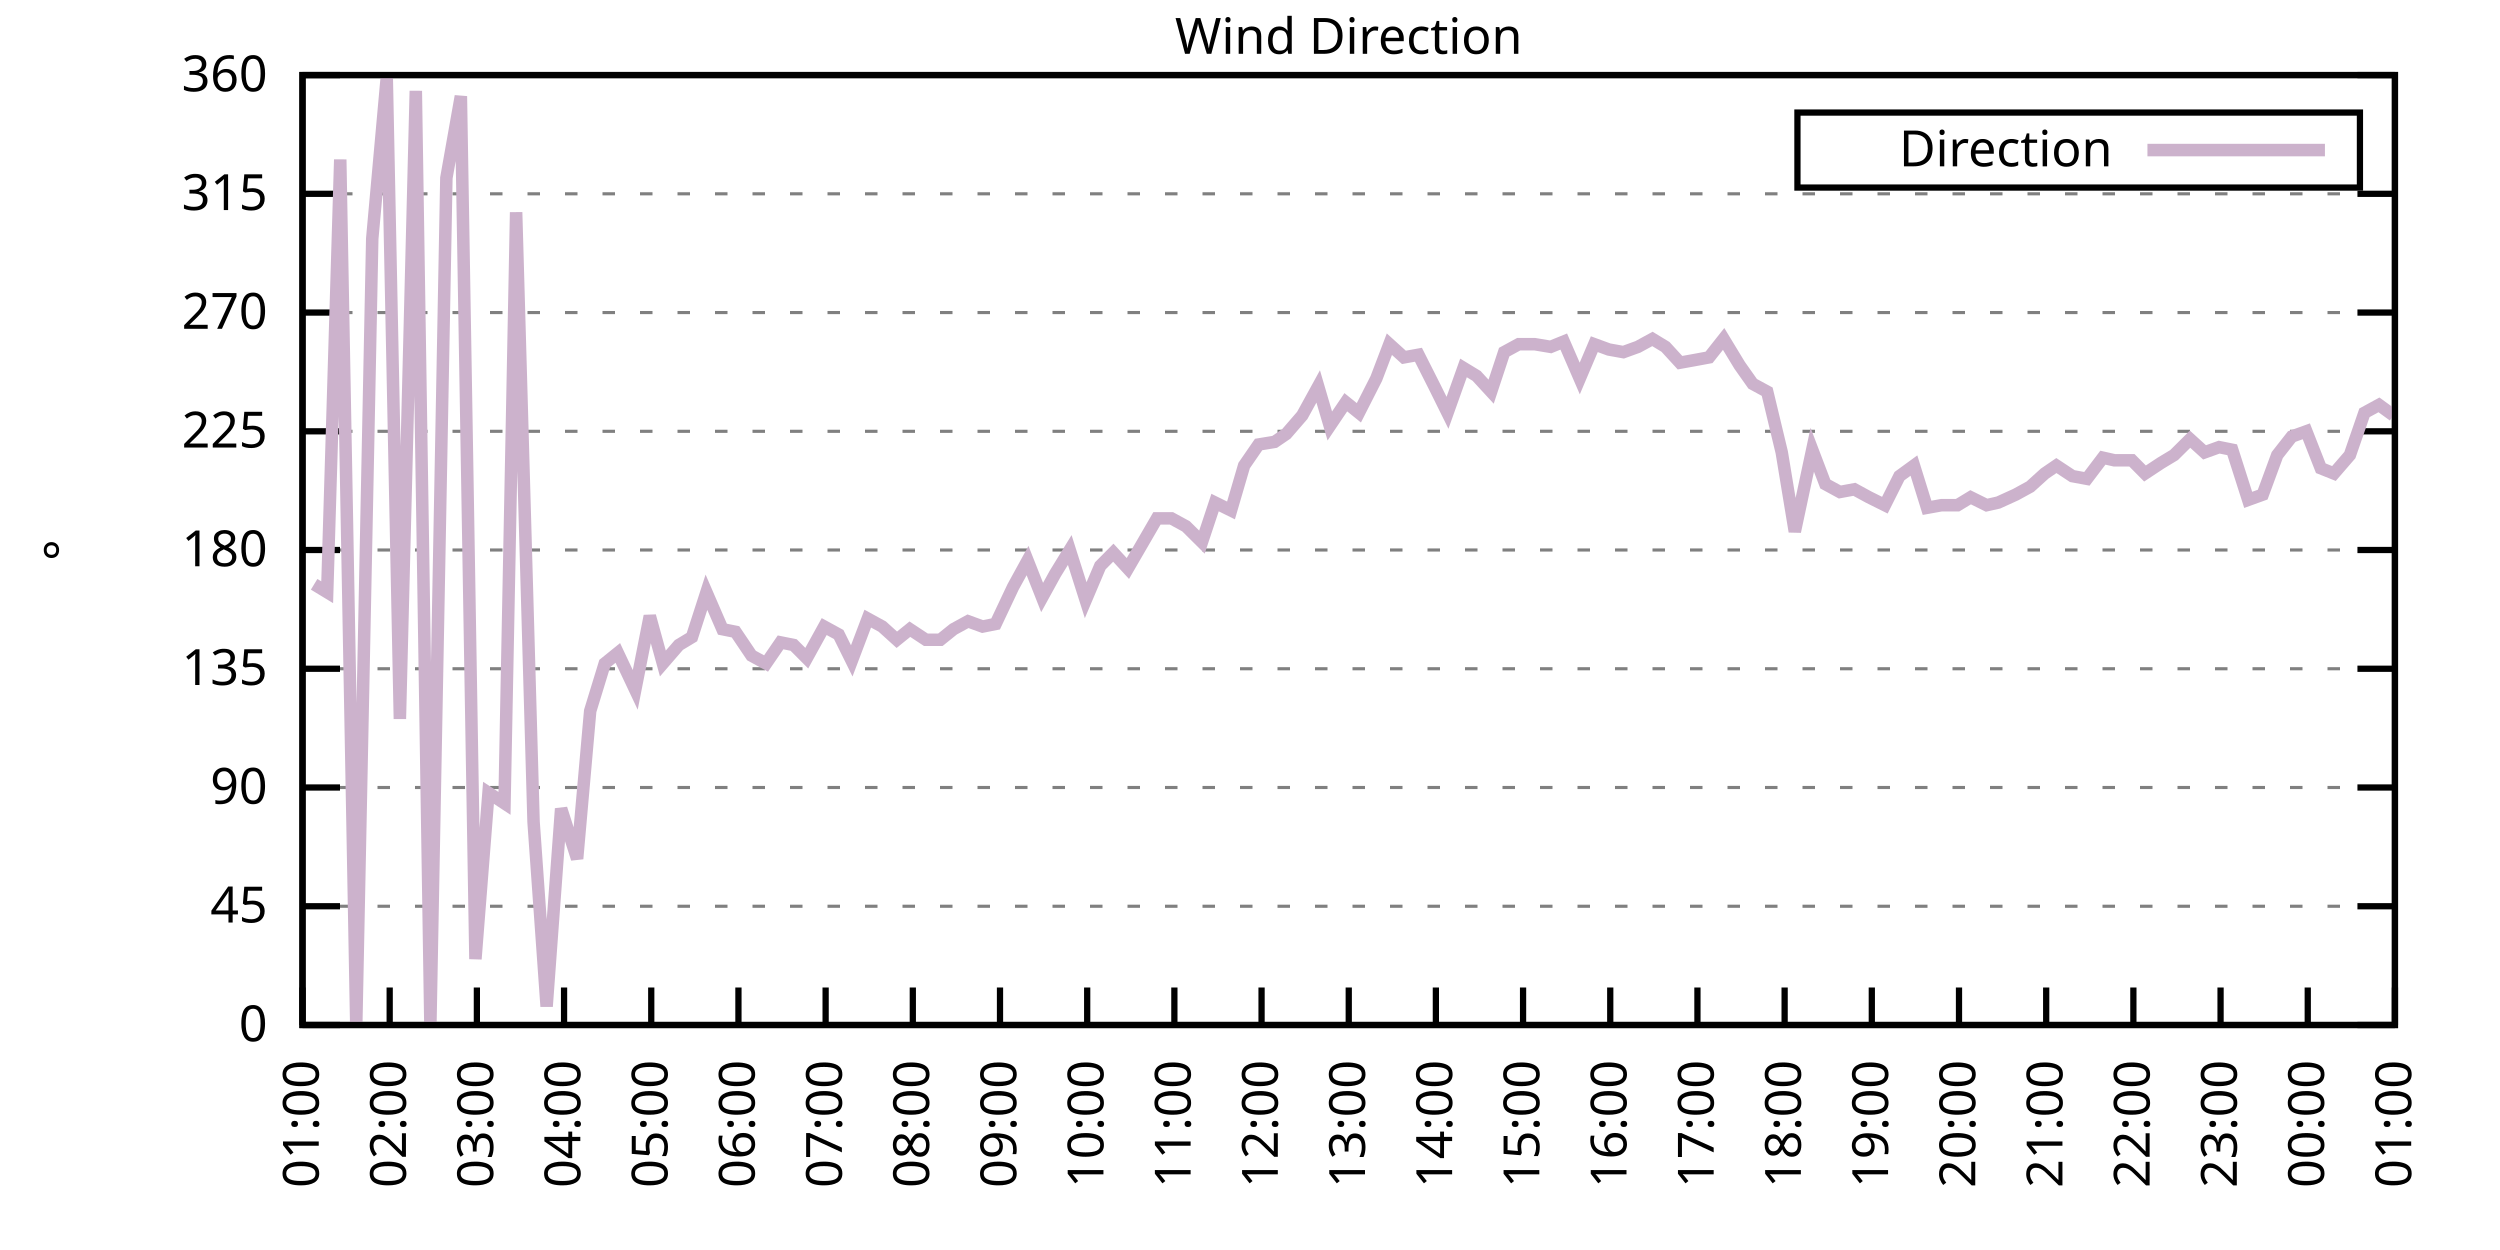
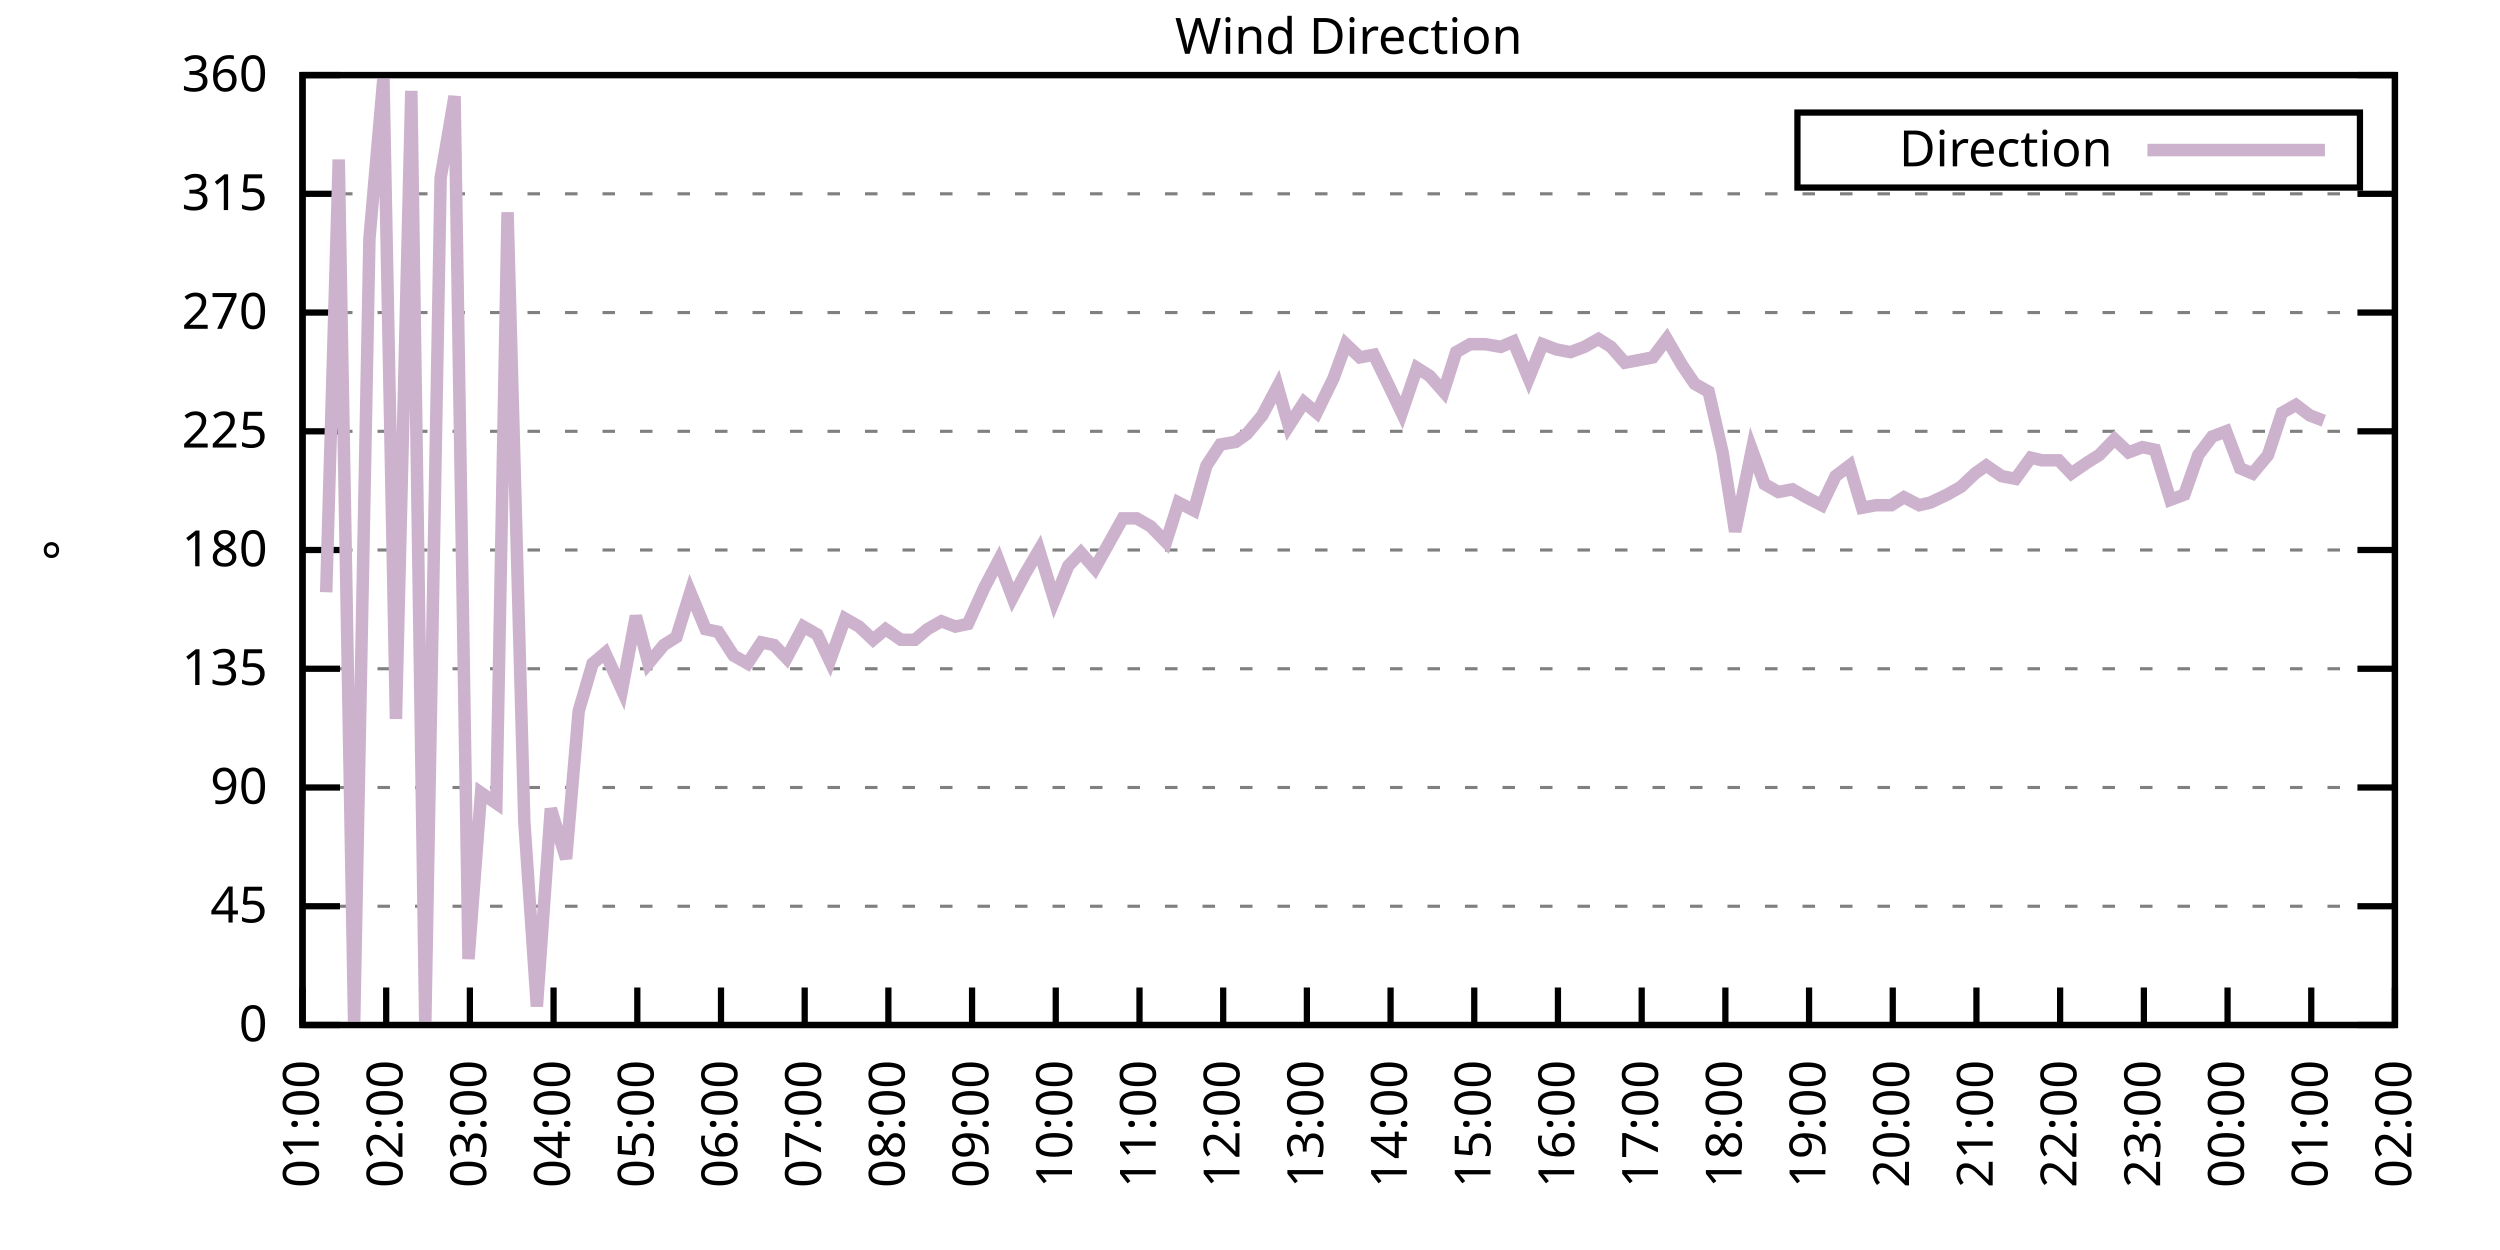
<svg xmlns="http://www.w3.org/2000/svg" xmlns:xlink="http://www.w3.org/1999/xlink" width="400" height="200" viewBox="0 0 400 200">
  <g id="gnuplot_canvas">
    <rect x="0" y="0" width="400" height="200" fill="none" />
    <defs>
      <circle id="gpDot" r="0.5" stroke-width="0.5" stroke="currentColor" />
      <path id="gpPt0" stroke-width="0.333" stroke="currentColor" d="M-1,0 h2 M0,-1 v2" />
      <path id="gpPt1" stroke-width="0.333" stroke="currentColor" d="M-1,-1 L1,1 M1,-1 L-1,1" />
      <path id="gpPt2" stroke-width="0.333" stroke="currentColor" d="M-1,0 L1,0 M0,-1 L0,1 M-1,-1 L1,1 M-1,1 L1,-1" />
      <rect id="gpPt3" stroke-width="0.333" stroke="currentColor" x="-1" y="-1" width="2" height="2" />
      <rect id="gpPt4" stroke-width="0.333" stroke="currentColor" fill="currentColor" x="-1" y="-1" width="2" height="2" />
      <circle id="gpPt5" stroke-width="0.333" stroke="currentColor" cx="0" cy="0" r="1" />
      <use xlink:href="#gpPt5" id="gpPt6" fill="currentColor" stroke="none" />
      <path id="gpPt7" stroke-width="0.333" stroke="currentColor" d="M0,-1.33 L-1.33,0.67 L1.33,0.67 z" />
      <use xlink:href="#gpPt7" id="gpPt8" fill="currentColor" stroke="none" />
      <use xlink:href="#gpPt7" id="gpPt9" stroke="currentColor" transform="rotate(180)" />
      <use xlink:href="#gpPt9" id="gpPt10" fill="currentColor" stroke="none" />
      <use xlink:href="#gpPt3" id="gpPt11" stroke="currentColor" transform="rotate(45)" />
      <use xlink:href="#gpPt11" id="gpPt12" fill="currentColor" stroke="none" />
      <path id="gpPt13" stroke-width="0.333" stroke="currentColor" d="M0,1.330 L1.265,0.411 L0.782,-1.067 L-0.782,-1.076 L-1.265,0.411 z" />
      <use xlink:href="#gpPt13" id="gpPt14" fill="currentColor" stroke="none" />
      <filter id="textbox" filterUnits="objectBoundingBox" x="0" y="0" height="1" width="1">
        <feFlood flood-color="white" flood-opacity="1" result="bgnd" />
        <feComposite in="SourceGraphic" in2="bgnd" operator="atop" />
      </filter>
      <filter id="greybox" filterUnits="objectBoundingBox" x="0" y="0" height="1" width="1">
        <feFlood flood-color="lightgrey" flood-opacity="1" result="grey" />
        <feComposite in="SourceGraphic" in2="grey" operator="atop" />
      </filter>
    </defs>
    <g fill="none" color="white" stroke="currentColor" stroke-width="1.00" stroke-linecap="butt" stroke-linejoin="miter">
</g>
    <g fill="none" color="black" stroke="currentColor" stroke-width="1.00" stroke-linecap="butt" stroke-linejoin="miter">
      <g stroke="none" shape-rendering="crispEdges">
        <polygon fill="rgb(255, 255, 255)" points="48.40,164.00 383.18,164.00 383.18,12.02 48.40,12.02 " />
      </g>
    </g>
    <g fill="none" color="black" stroke="currentColor" stroke-width="1.00" stroke-linecap="butt" stroke-linejoin="miter">
</g>
    <g fill="none" color="black" stroke="black" stroke-width="0.50" stroke-linecap="butt" stroke-linejoin="miter">
</g>
    <g fill="none" color="gray" stroke="currentColor" stroke-width="0.50" stroke-linecap="butt" stroke-linejoin="miter">
      <path stroke="gray" stroke-dasharray="2,4" class="gridline" d="M48.40,164.00 L383.19,164.00  " />
    </g>
    <g fill="none" color="gray" stroke="gray" stroke-width="1.00" stroke-linecap="butt" stroke-linejoin="miter">
</g>
    <g fill="none" color="black" stroke="currentColor" stroke-width="1.00" stroke-linecap="butt" stroke-linejoin="miter">
      <path stroke="black" d="M48.40,164.00 L54.40,164.00 M383.19,164.00 L377.19,164.00  " />
      <g transform="translate(42.80,166.60)" stroke="none" fill="black" font-family="Sans" font-size="8.00" text-anchor="end">
        <text>
          <tspan font-family="Sans"> 0</tspan>
        </text>
      </g>
    </g>
    <g fill="none" color="black" stroke="currentColor" stroke-width="1.00" stroke-linecap="butt" stroke-linejoin="miter">
</g>
    <g fill="none" color="black" stroke="black" stroke-width="0.50" stroke-linecap="butt" stroke-linejoin="miter">
</g>
    <g fill="none" color="gray" stroke="currentColor" stroke-width="0.50" stroke-linecap="butt" stroke-linejoin="miter">
      <path stroke="gray" stroke-dasharray="2,4" class="gridline" d="M48.40,145.00 L383.19,145.00  " />
    </g>
    <g fill="none" color="gray" stroke="gray" stroke-width="1.00" stroke-linecap="butt" stroke-linejoin="miter">
</g>
    <g fill="none" color="black" stroke="currentColor" stroke-width="1.00" stroke-linecap="butt" stroke-linejoin="miter">
      <path stroke="black" d="M48.40,145.00 L54.40,145.00 M383.19,145.00 L377.19,145.00  " />
      <g transform="translate(42.80,147.60)" stroke="none" fill="black" font-family="Sans" font-size="8.00" text-anchor="end">
        <text>
          <tspan font-family="Sans"> 45</tspan>
        </text>
      </g>
    </g>
    <g fill="none" color="black" stroke="currentColor" stroke-width="1.00" stroke-linecap="butt" stroke-linejoin="miter">
</g>
    <g fill="none" color="black" stroke="black" stroke-width="0.50" stroke-linecap="butt" stroke-linejoin="miter">
</g>
    <g fill="none" color="gray" stroke="currentColor" stroke-width="0.50" stroke-linecap="butt" stroke-linejoin="miter">
      <path stroke="gray" stroke-dasharray="2,4" class="gridline" d="M48.40,126.00 L383.19,126.00  " />
    </g>
    <g fill="none" color="gray" stroke="gray" stroke-width="1.00" stroke-linecap="butt" stroke-linejoin="miter">
</g>
    <g fill="none" color="black" stroke="currentColor" stroke-width="1.00" stroke-linecap="butt" stroke-linejoin="miter">
      <path stroke="black" d="M48.40,126.00 L54.40,126.00 M383.19,126.00 L377.19,126.00  " />
      <g transform="translate(42.80,128.60)" stroke="none" fill="black" font-family="Sans" font-size="8.00" text-anchor="end">
        <text>
          <tspan font-family="Sans"> 90</tspan>
        </text>
      </g>
    </g>
    <g fill="none" color="black" stroke="currentColor" stroke-width="1.00" stroke-linecap="butt" stroke-linejoin="miter">
</g>
    <g fill="none" color="black" stroke="black" stroke-width="0.50" stroke-linecap="butt" stroke-linejoin="miter">
</g>
    <g fill="none" color="gray" stroke="currentColor" stroke-width="0.50" stroke-linecap="butt" stroke-linejoin="miter">
      <path stroke="gray" stroke-dasharray="2,4" class="gridline" d="M48.40,107.00 L383.19,107.00  " />
    </g>
    <g fill="none" color="gray" stroke="gray" stroke-width="1.00" stroke-linecap="butt" stroke-linejoin="miter">
</g>
    <g fill="none" color="black" stroke="currentColor" stroke-width="1.00" stroke-linecap="butt" stroke-linejoin="miter">
      <path stroke="black" d="M48.40,107.00 L54.40,107.00 M383.19,107.00 L377.19,107.00  " />
      <g transform="translate(42.80,109.60)" stroke="none" fill="black" font-family="Sans" font-size="8.00" text-anchor="end">
        <text>
          <tspan font-family="Sans"> 135</tspan>
        </text>
      </g>
    </g>
    <g fill="none" color="black" stroke="currentColor" stroke-width="1.00" stroke-linecap="butt" stroke-linejoin="miter">
</g>
    <g fill="none" color="black" stroke="black" stroke-width="0.50" stroke-linecap="butt" stroke-linejoin="miter">
</g>
    <g fill="none" color="gray" stroke="currentColor" stroke-width="0.50" stroke-linecap="butt" stroke-linejoin="miter">
      <path stroke="gray" stroke-dasharray="2,4" class="gridline" d="M48.40,88.00 L383.19,88.00  " />
    </g>
    <g fill="none" color="gray" stroke="gray" stroke-width="1.00" stroke-linecap="butt" stroke-linejoin="miter">
</g>
    <g fill="none" color="black" stroke="currentColor" stroke-width="1.00" stroke-linecap="butt" stroke-linejoin="miter">
      <path stroke="black" d="M48.40,88.00 L54.40,88.00 M383.19,88.00 L377.19,88.00  " />
      <g transform="translate(42.80,90.60)" stroke="none" fill="black" font-family="Sans" font-size="8.00" text-anchor="end">
        <text>
          <tspan font-family="Sans"> 180</tspan>
        </text>
      </g>
    </g>
    <g fill="none" color="black" stroke="currentColor" stroke-width="1.00" stroke-linecap="butt" stroke-linejoin="miter">
</g>
    <g fill="none" color="black" stroke="black" stroke-width="0.50" stroke-linecap="butt" stroke-linejoin="miter">
</g>
    <g fill="none" color="gray" stroke="currentColor" stroke-width="0.50" stroke-linecap="butt" stroke-linejoin="miter">
      <path stroke="gray" stroke-dasharray="2,4" class="gridline" d="M48.40,69.01 L383.19,69.01  " />
    </g>
    <g fill="none" color="gray" stroke="gray" stroke-width="1.00" stroke-linecap="butt" stroke-linejoin="miter">
</g>
    <g fill="none" color="black" stroke="currentColor" stroke-width="1.00" stroke-linecap="butt" stroke-linejoin="miter">
      <path stroke="black" d="M48.40,69.01 L54.40,69.01 M383.19,69.01 L377.19,69.01  " />
      <g transform="translate(42.80,71.61)" stroke="none" fill="black" font-family="Sans" font-size="8.00" text-anchor="end">
        <text>
          <tspan font-family="Sans"> 225</tspan>
        </text>
      </g>
    </g>
    <g fill="none" color="black" stroke="currentColor" stroke-width="1.00" stroke-linecap="butt" stroke-linejoin="miter">
</g>
    <g fill="none" color="black" stroke="black" stroke-width="0.50" stroke-linecap="butt" stroke-linejoin="miter">
</g>
    <g fill="none" color="gray" stroke="currentColor" stroke-width="0.50" stroke-linecap="butt" stroke-linejoin="miter">
      <path stroke="gray" stroke-dasharray="2,4" class="gridline" d="M48.40,50.01 L383.19,50.01  " />
    </g>
    <g fill="none" color="gray" stroke="gray" stroke-width="1.00" stroke-linecap="butt" stroke-linejoin="miter">
</g>
    <g fill="none" color="black" stroke="currentColor" stroke-width="1.00" stroke-linecap="butt" stroke-linejoin="miter">
      <path stroke="black" d="M48.40,50.01 L54.40,50.01 M383.19,50.01 L377.19,50.01  " />
      <g transform="translate(42.80,52.61)" stroke="none" fill="black" font-family="Sans" font-size="8.00" text-anchor="end">
        <text>
          <tspan font-family="Sans"> 270</tspan>
        </text>
      </g>
    </g>
    <g fill="none" color="black" stroke="currentColor" stroke-width="1.00" stroke-linecap="butt" stroke-linejoin="miter">
</g>
    <g fill="none" color="black" stroke="black" stroke-width="0.50" stroke-linecap="butt" stroke-linejoin="miter">
</g>
    <g fill="none" color="gray" stroke="currentColor" stroke-width="0.50" stroke-linecap="butt" stroke-linejoin="miter">
      <path stroke="gray" stroke-dasharray="2,4" class="gridline" d="M48.40,31.01 L383.19,31.01  " />
    </g>
    <g fill="none" color="gray" stroke="gray" stroke-width="1.00" stroke-linecap="butt" stroke-linejoin="miter">
</g>
    <g fill="none" color="black" stroke="currentColor" stroke-width="1.00" stroke-linecap="butt" stroke-linejoin="miter">
      <path stroke="black" d="M48.40,31.01 L54.40,31.01 M383.19,31.01 L377.19,31.01  " />
      <g transform="translate(42.80,33.61)" stroke="none" fill="black" font-family="Sans" font-size="8.00" text-anchor="end">
        <text>
          <tspan font-family="Sans"> 315</tspan>
        </text>
      </g>
    </g>
    <g fill="none" color="black" stroke="currentColor" stroke-width="1.00" stroke-linecap="butt" stroke-linejoin="miter">
</g>
    <g fill="none" color="black" stroke="black" stroke-width="0.50" stroke-linecap="butt" stroke-linejoin="miter">
</g>
    <g fill="none" color="gray" stroke="currentColor" stroke-width="0.50" stroke-linecap="butt" stroke-linejoin="miter">
      <path stroke="gray" stroke-dasharray="2,4" class="gridline" d="M48.40,12.01 L383.19,12.01  " />
    </g>
    <g fill="none" color="gray" stroke="gray" stroke-width="1.00" stroke-linecap="butt" stroke-linejoin="miter">
</g>
    <g fill="none" color="black" stroke="currentColor" stroke-width="1.00" stroke-linecap="butt" stroke-linejoin="miter">
      <path stroke="black" d="M48.40,12.01 L54.40,12.01 M383.19,12.01 L377.19,12.01  " />
      <g transform="translate(42.80,14.61)" stroke="none" fill="black" font-family="Sans" font-size="8.00" text-anchor="end">
        <text>
          <tspan font-family="Sans"> 360</tspan>
        </text>
      </g>
    </g>
    <g fill="none" color="black" stroke="currentColor" stroke-width="1.00" stroke-linecap="butt" stroke-linejoin="miter">
      <path stroke="black" d="M48.40,164.00 L48.40,158.00  " />
      <g transform="translate(51.00,169.60) rotate(270.00)" stroke="none" fill="black" font-family="Sans" font-size="8.00" text-anchor="end">
        <text>
          <tspan font-family="Sans">01:00</tspan>
        </text>
      </g>
    </g>
    <g fill="none" color="black" stroke="currentColor" stroke-width="1.00" stroke-linecap="butt" stroke-linejoin="miter">
-       <path stroke="black" d="M62.35,164.00 L62.35,158.00  " />
-       <g transform="translate(64.95,169.60) rotate(270.00)" stroke="none" fill="black" font-family="Sans" font-size="8.00" text-anchor="end">
+       <path stroke="black" d="M61.79,164.00 L61.79,158.00  " />
+       <g transform="translate(64.39,169.60) rotate(270.00)" stroke="none" fill="black" font-family="Sans" font-size="8.00" text-anchor="end">
        <text>
          <tspan font-family="Sans">02:00</tspan>
        </text>
      </g>
    </g>
    <g fill="none" color="black" stroke="currentColor" stroke-width="1.00" stroke-linecap="butt" stroke-linejoin="miter">
-       <path stroke="black" d="M76.30,164.00 L76.30,158.00  " />
-       <g transform="translate(78.90,169.60) rotate(270.00)" stroke="none" fill="black" font-family="Sans" font-size="8.00" text-anchor="end">
+       <path stroke="black" d="M75.18,164.00 L75.18,158.00  " />
+       <g transform="translate(77.78,169.60) rotate(270.00)" stroke="none" fill="black" font-family="Sans" font-size="8.00" text-anchor="end">
        <text>
          <tspan font-family="Sans">03:00</tspan>
        </text>
      </g>
    </g>
    <g fill="none" color="black" stroke="currentColor" stroke-width="1.00" stroke-linecap="butt" stroke-linejoin="miter">
-       <path stroke="black" d="M90.25,164.00 L90.25,158.00  " />
-       <g transform="translate(92.85,169.60) rotate(270.00)" stroke="none" fill="black" font-family="Sans" font-size="8.00" text-anchor="end">
+       <path stroke="black" d="M88.57,164.00 L88.57,158.00  " />
+       <g transform="translate(91.17,169.60) rotate(270.00)" stroke="none" fill="black" font-family="Sans" font-size="8.00" text-anchor="end">
        <text>
          <tspan font-family="Sans">04:00</tspan>
        </text>
      </g>
    </g>
    <g fill="none" color="black" stroke="currentColor" stroke-width="1.00" stroke-linecap="butt" stroke-linejoin="miter">
-       <path stroke="black" d="M104.20,164.00 L104.20,158.00  " />
-       <g transform="translate(106.80,169.60) rotate(270.00)" stroke="none" fill="black" font-family="Sans" font-size="8.00" text-anchor="end">
+       <path stroke="black" d="M101.97,164.00 L101.97,158.00  " />
+       <g transform="translate(104.57,169.60) rotate(270.00)" stroke="none" fill="black" font-family="Sans" font-size="8.00" text-anchor="end">
        <text>
          <tspan font-family="Sans">05:00</tspan>
        </text>
      </g>
    </g>
    <g fill="none" color="black" stroke="currentColor" stroke-width="1.00" stroke-linecap="butt" stroke-linejoin="miter">
-       <path stroke="black" d="M118.15,164.00 L118.15,158.00  " />
-       <g transform="translate(120.75,169.60) rotate(270.00)" stroke="none" fill="black" font-family="Sans" font-size="8.00" text-anchor="end">
+       <path stroke="black" d="M115.36,164.00 L115.36,158.00  " />
+       <g transform="translate(117.96,169.60) rotate(270.00)" stroke="none" fill="black" font-family="Sans" font-size="8.00" text-anchor="end">
        <text>
          <tspan font-family="Sans">06:00</tspan>
        </text>
      </g>
    </g>
    <g fill="none" color="black" stroke="currentColor" stroke-width="1.00" stroke-linecap="butt" stroke-linejoin="miter">
-       <path stroke="black" d="M132.10,164.00 L132.10,158.00  " />
-       <g transform="translate(134.70,169.60) rotate(270.00)" stroke="none" fill="black" font-family="Sans" font-size="8.00" text-anchor="end">
+       <path stroke="black" d="M128.75,164.00 L128.75,158.00  " />
+       <g transform="translate(131.35,169.60) rotate(270.00)" stroke="none" fill="black" font-family="Sans" font-size="8.00" text-anchor="end">
        <text>
          <tspan font-family="Sans">07:00</tspan>
        </text>
      </g>
    </g>
    <g fill="none" color="black" stroke="currentColor" stroke-width="1.00" stroke-linecap="butt" stroke-linejoin="miter">
-       <path stroke="black" d="M146.05,164.00 L146.05,158.00  " />
-       <g transform="translate(148.65,169.60) rotate(270.00)" stroke="none" fill="black" font-family="Sans" font-size="8.00" text-anchor="end">
+       <path stroke="black" d="M142.14,164.00 L142.14,158.00  " />
+       <g transform="translate(144.74,169.60) rotate(270.00)" stroke="none" fill="black" font-family="Sans" font-size="8.00" text-anchor="end">
        <text>
          <tspan font-family="Sans">08:00</tspan>
        </text>
      </g>
    </g>
    <g fill="none" color="black" stroke="currentColor" stroke-width="1.00" stroke-linecap="butt" stroke-linejoin="miter">
-       <path stroke="black" d="M160.00,164.00 L160.00,158.00  " />
-       <g transform="translate(162.60,169.60) rotate(270.00)" stroke="none" fill="black" font-family="Sans" font-size="8.00" text-anchor="end">
+       <path stroke="black" d="M155.53,164.00 L155.53,158.00  " />
+       <g transform="translate(158.13,169.60) rotate(270.00)" stroke="none" fill="black" font-family="Sans" font-size="8.00" text-anchor="end">
        <text>
          <tspan font-family="Sans">09:00</tspan>
        </text>
      </g>
    </g>
    <g fill="none" color="black" stroke="currentColor" stroke-width="1.00" stroke-linecap="butt" stroke-linejoin="miter">
-       <path stroke="black" d="M173.95,164.00 L173.95,158.00  " />
-       <g transform="translate(176.55,169.60) rotate(270.00)" stroke="none" fill="black" font-family="Sans" font-size="8.00" text-anchor="end">
+       <path stroke="black" d="M168.92,164.00 L168.92,158.00  " />
+       <g transform="translate(171.52,169.60) rotate(270.00)" stroke="none" fill="black" font-family="Sans" font-size="8.00" text-anchor="end">
        <text>
          <tspan font-family="Sans">10:00</tspan>
        </text>
      </g>
    </g>
    <g fill="none" color="black" stroke="currentColor" stroke-width="1.00" stroke-linecap="butt" stroke-linejoin="miter">
-       <path stroke="black" d="M187.90,164.00 L187.90,158.00  " />
-       <g transform="translate(190.50,169.60) rotate(270.00)" stroke="none" fill="black" font-family="Sans" font-size="8.00" text-anchor="end">
+       <path stroke="black" d="M182.32,164.00 L182.32,158.00  " />
+       <g transform="translate(184.92,169.60) rotate(270.00)" stroke="none" fill="black" font-family="Sans" font-size="8.00" text-anchor="end">
        <text>
          <tspan font-family="Sans">11:00</tspan>
        </text>
      </g>
    </g>
    <g fill="none" color="black" stroke="currentColor" stroke-width="1.00" stroke-linecap="butt" stroke-linejoin="miter">
-       <path stroke="black" d="M201.85,164.00 L201.85,158.00  " />
-       <g transform="translate(204.45,169.60) rotate(270.00)" stroke="none" fill="black" font-family="Sans" font-size="8.00" text-anchor="end">
+       <path stroke="black" d="M195.71,164.00 L195.71,158.00  " />
+       <g transform="translate(198.31,169.60) rotate(270.00)" stroke="none" fill="black" font-family="Sans" font-size="8.00" text-anchor="end">
        <text>
          <tspan font-family="Sans">12:00</tspan>
        </text>
      </g>
    </g>
    <g fill="none" color="black" stroke="currentColor" stroke-width="1.00" stroke-linecap="butt" stroke-linejoin="miter">
-       <path stroke="black" d="M215.80,164.00 L215.80,158.00  " />
-       <g transform="translate(218.40,169.60) rotate(270.00)" stroke="none" fill="black" font-family="Sans" font-size="8.00" text-anchor="end">
+       <path stroke="black" d="M209.10,164.00 L209.10,158.00  " />
+       <g transform="translate(211.70,169.60) rotate(270.00)" stroke="none" fill="black" font-family="Sans" font-size="8.00" text-anchor="end">
        <text>
          <tspan font-family="Sans">13:00</tspan>
        </text>
      </g>
    </g>
    <g fill="none" color="black" stroke="currentColor" stroke-width="1.00" stroke-linecap="butt" stroke-linejoin="miter">
-       <path stroke="black" d="M229.74,164.00 L229.74,158.00  " />
-       <g transform="translate(232.34,169.60) rotate(270.00)" stroke="none" fill="black" font-family="Sans" font-size="8.00" text-anchor="end">
+       <path stroke="black" d="M222.49,164.00 L222.49,158.00  " />
+       <g transform="translate(225.09,169.60) rotate(270.00)" stroke="none" fill="black" font-family="Sans" font-size="8.00" text-anchor="end">
        <text>
          <tspan font-family="Sans">14:00</tspan>
        </text>
      </g>
    </g>
    <g fill="none" color="black" stroke="currentColor" stroke-width="1.00" stroke-linecap="butt" stroke-linejoin="miter">
-       <path stroke="black" d="M243.69,164.00 L243.69,158.00  " />
-       <g transform="translate(246.29,169.60) rotate(270.00)" stroke="none" fill="black" font-family="Sans" font-size="8.00" text-anchor="end">
+       <path stroke="black" d="M235.88,164.00 L235.88,158.00  " />
+       <g transform="translate(238.48,169.60) rotate(270.00)" stroke="none" fill="black" font-family="Sans" font-size="8.00" text-anchor="end">
        <text>
          <tspan font-family="Sans">15:00</tspan>
        </text>
      </g>
    </g>
    <g fill="none" color="black" stroke="currentColor" stroke-width="1.00" stroke-linecap="butt" stroke-linejoin="miter">
-       <path stroke="black" d="M257.64,164.00 L257.64,158.00  " />
-       <g transform="translate(260.24,169.60) rotate(270.00)" stroke="none" fill="black" font-family="Sans" font-size="8.00" text-anchor="end">
+       <path stroke="black" d="M249.27,164.00 L249.27,158.00  " />
+       <g transform="translate(251.87,169.60) rotate(270.00)" stroke="none" fill="black" font-family="Sans" font-size="8.00" text-anchor="end">
        <text>
          <tspan font-family="Sans">16:00</tspan>
        </text>
      </g>
    </g>
    <g fill="none" color="black" stroke="currentColor" stroke-width="1.00" stroke-linecap="butt" stroke-linejoin="miter">
-       <path stroke="black" d="M271.59,164.00 L271.59,158.00  " />
-       <g transform="translate(274.19,169.60) rotate(270.00)" stroke="none" fill="black" font-family="Sans" font-size="8.00" text-anchor="end">
+       <path stroke="black" d="M262.67,164.00 L262.67,158.00  " />
+       <g transform="translate(265.27,169.60) rotate(270.00)" stroke="none" fill="black" font-family="Sans" font-size="8.00" text-anchor="end">
        <text>
          <tspan font-family="Sans">17:00</tspan>
        </text>
      </g>
    </g>
    <g fill="none" color="black" stroke="currentColor" stroke-width="1.00" stroke-linecap="butt" stroke-linejoin="miter">
-       <path stroke="black" d="M285.54,164.00 L285.54,158.00  " />
-       <g transform="translate(288.14,169.60) rotate(270.00)" stroke="none" fill="black" font-family="Sans" font-size="8.00" text-anchor="end">
+       <path stroke="black" d="M276.06,164.00 L276.06,158.00  " />
+       <g transform="translate(278.66,169.60) rotate(270.00)" stroke="none" fill="black" font-family="Sans" font-size="8.00" text-anchor="end">
        <text>
          <tspan font-family="Sans">18:00</tspan>
        </text>
      </g>
    </g>
    <g fill="none" color="black" stroke="currentColor" stroke-width="1.00" stroke-linecap="butt" stroke-linejoin="miter">
-       <path stroke="black" d="M299.49,164.00 L299.49,158.00  " />
-       <g transform="translate(302.09,169.60) rotate(270.00)" stroke="none" fill="black" font-family="Sans" font-size="8.00" text-anchor="end">
+       <path stroke="black" d="M289.45,164.00 L289.45,158.00  " />
+       <g transform="translate(292.05,169.60) rotate(270.00)" stroke="none" fill="black" font-family="Sans" font-size="8.00" text-anchor="end">
        <text>
          <tspan font-family="Sans">19:00</tspan>
        </text>
      </g>
    </g>
    <g fill="none" color="black" stroke="currentColor" stroke-width="1.00" stroke-linecap="butt" stroke-linejoin="miter">
-       <path stroke="black" d="M313.44,164.00 L313.44,158.00  " />
-       <g transform="translate(316.04,169.60) rotate(270.00)" stroke="none" fill="black" font-family="Sans" font-size="8.00" text-anchor="end">
+       <path stroke="black" d="M302.84,164.00 L302.84,158.00  " />
+       <g transform="translate(305.44,169.60) rotate(270.00)" stroke="none" fill="black" font-family="Sans" font-size="8.00" text-anchor="end">
        <text>
          <tspan font-family="Sans">20:00</tspan>
        </text>
      </g>
    </g>
    <g fill="none" color="black" stroke="currentColor" stroke-width="1.00" stroke-linecap="butt" stroke-linejoin="miter">
-       <path stroke="black" d="M327.39,164.00 L327.39,158.00  " />
-       <g transform="translate(329.99,169.60) rotate(270.00)" stroke="none" fill="black" font-family="Sans" font-size="8.00" text-anchor="end">
+       <path stroke="black" d="M316.23,164.00 L316.23,158.00  " />
+       <g transform="translate(318.83,169.60) rotate(270.00)" stroke="none" fill="black" font-family="Sans" font-size="8.00" text-anchor="end">
        <text>
          <tspan font-family="Sans">21:00</tspan>
        </text>
      </g>
    </g>
    <g fill="none" color="black" stroke="currentColor" stroke-width="1.00" stroke-linecap="butt" stroke-linejoin="miter">
-       <path stroke="black" d="M341.34,164.00 L341.34,158.00  " />
-       <g transform="translate(343.94,169.60) rotate(270.00)" stroke="none" fill="black" font-family="Sans" font-size="8.00" text-anchor="end">
+       <path stroke="black" d="M329.62,164.00 L329.62,158.00  " />
+       <g transform="translate(332.22,169.60) rotate(270.00)" stroke="none" fill="black" font-family="Sans" font-size="8.00" text-anchor="end">
        <text>
          <tspan font-family="Sans">22:00</tspan>
        </text>
      </g>
    </g>
    <g fill="none" color="black" stroke="currentColor" stroke-width="1.00" stroke-linecap="butt" stroke-linejoin="miter">
-       <path stroke="black" d="M355.29,164.00 L355.29,158.00  " />
-       <g transform="translate(357.89,169.60) rotate(270.00)" stroke="none" fill="black" font-family="Sans" font-size="8.00" text-anchor="end">
+       <path stroke="black" d="M343.02,164.00 L343.02,158.00  " />
+       <g transform="translate(345.62,169.60) rotate(270.00)" stroke="none" fill="black" font-family="Sans" font-size="8.00" text-anchor="end">
        <text>
          <tspan font-family="Sans">23:00</tspan>
        </text>
      </g>
    </g>
    <g fill="none" color="black" stroke="currentColor" stroke-width="1.00" stroke-linecap="butt" stroke-linejoin="miter">
-       <path stroke="black" d="M369.24,164.00 L369.24,158.00  " />
-       <g transform="translate(371.84,169.60) rotate(270.00)" stroke="none" fill="black" font-family="Sans" font-size="8.00" text-anchor="end">
+       <path stroke="black" d="M356.41,164.00 L356.41,158.00  " />
+       <g transform="translate(359.01,169.60) rotate(270.00)" stroke="none" fill="black" font-family="Sans" font-size="8.00" text-anchor="end">
        <text>
          <tspan font-family="Sans">00:00</tspan>
+         </text>
+       </g>
+     </g>
+     <g fill="none" color="black" stroke="currentColor" stroke-width="1.00" stroke-linecap="butt" stroke-linejoin="miter">
+       <path stroke="black" d="M369.80,164.00 L369.80,158.00  " />
+       <g transform="translate(372.40,169.60) rotate(270.00)" stroke="none" fill="black" font-family="Sans" font-size="8.00" text-anchor="end">
+         <text>
+           <tspan font-family="Sans">01:00</tspan>
        </text>
      </g>
    </g>
    <g fill="none" color="black" stroke="currentColor" stroke-width="1.00" stroke-linecap="butt" stroke-linejoin="miter">
      <path stroke="black" d="M383.19,164.00 L383.19,158.00  " />
      <g transform="translate(385.79,169.60) rotate(270.00)" stroke="none" fill="black" font-family="Sans" font-size="8.00" text-anchor="end">
        <text>
-           <tspan font-family="Sans">01:00</tspan>
+           <tspan font-family="Sans">02:00</tspan>
        </text>
      </g>
    </g>
    <g fill="none" color="black" stroke="currentColor" stroke-width="1.00" stroke-linecap="butt" stroke-linejoin="miter">
</g>
    <g fill="none" color="black" stroke="currentColor" stroke-width="1.00" stroke-linecap="butt" stroke-linejoin="miter">
      <path stroke="black" d="M48.40,12.01 L48.40,164.00 L383.19,164.00 L383.19,12.01 L48.40,12.01 Z  " />
    </g>
    <g fill="none" color="black" stroke="currentColor" stroke-width="1.00" stroke-linecap="butt" stroke-linejoin="miter">
</g>
    <g fill="none" color="black" stroke="currentColor" stroke-width="1.00" stroke-linecap="butt" stroke-linejoin="miter">
      <path stroke="black" d="M287.59,30.01 L287.59,18.01 L377.59,18.01 L377.59,30.01 L287.59,30.01 Z  " />
    </g>
    <g id="Wind_direction_plot_1">
      <g fill="none" color="white" stroke="black" stroke-width="2.00" stroke-linecap="butt" stroke-linejoin="miter">
</g>
      <g fill="none" color="black" stroke="currentColor" stroke-width="2.00" stroke-linecap="butt" stroke-linejoin="miter">
        <g transform="translate(337.99,26.61)" stroke="none" fill="black" font-family="Sans" font-size="8.00" text-anchor="end">
          <text>
            <tspan font-family="Sans">Direction</tspan>
          </text>
        </g>
      </g>
      <g fill="none" color="black" stroke="currentColor" stroke-width="2.00" stroke-linecap="butt" stroke-linejoin="miter">
-         <path stroke="rgb(204, 178, 204)" d="M343.59,24.01 L371.99,24.01 M50.26,93.49 L52.35,94.76 L54.44,25.52 L57.00,164.00 L59.56,38.19 L61.88,12.43   L63.98,115.03 L66.53,14.54 L68.86,164.00 L71.42,28.48 L73.74,15.39 L76.07,153.45 L78.16,126.85 L80.72,128.54   L82.58,33.96 L85.37,131.49 L87.46,161.04 L89.78,129.38 L92.34,137.40 L94.43,113.76 L96.76,106.16 L98.85,104.47   L101.64,110.38 L103.97,98.56 L106.06,106.16 L108.62,103.20 L110.71,101.94 L113.03,94.76 L115.59,100.67 L117.68,101.09   L120.24,104.89 L122.57,106.16 L124.89,102.78 L126.98,103.20 L129.08,105.31 L131.87,100.25 L134.19,101.52 L136.28,105.74   L138.84,98.98 L141.16,100.25 L143.49,102.36 L145.58,100.67 L148.14,102.36 L150.46,102.36 L152.56,100.67 L154.88,99.40   L157.21,100.25 L159.30,99.83 L162.09,93.92 L164.41,89.69 L166.74,95.60 L168.83,91.80 L171.16,88.00 L173.71,96.03   L176.04,90.54 L178.13,88.43 L180.46,90.96 L185.11,82.94 L187.43,82.94 L189.76,84.21 L192.31,86.74 L194.41,80.41   L196.96,81.67 L199.06,74.49 L201.38,71.12 L203.94,70.70 L205.80,69.43 L208.36,66.47 L210.91,61.83 L212.77,68.16   L215.33,64.36 L217.42,66.05 L220.21,60.56 L222.30,55.07 L224.63,57.18 L226.95,56.76 L229.51,61.83 L231.60,66.05   L234.16,58.87 L236.25,60.14 L238.58,62.67 L240.67,56.34 L243.00,55.07 L245.55,55.07 L248.11,55.50 L250.20,54.65   L252.76,60.56 L255.09,55.07 L257.41,55.92 L259.74,56.34 L262.06,55.50 L264.39,54.23 L266.48,55.50 L268.80,58.03   L271.13,57.61 L273.45,57.18 L275.78,54.23 L278.34,58.45 L280.43,61.41 L282.75,62.67 L285.08,72.38 L287.17,85.05   L289.96,71.96 L292.05,77.45 L294.38,78.72 L296.70,78.29 L299.03,79.56 L301.58,80.83 L303.91,76.18 L306.23,74.49   L308.33,81.25 L310.65,80.83 L313.21,80.83 L315.30,79.56 L317.86,80.83 L319.72,80.41 L322.51,79.14 L324.83,77.87   L327.16,75.76 L329.02,74.49 L331.58,76.18 L333.90,76.61 L336.46,73.23 L338.32,73.65 L341.11,73.65 L343.20,75.76   L345.76,74.07 L347.85,72.81 L350.41,70.27 L352.73,72.38 L355.06,71.54 L357.15,71.96 L359.71,79.98 L362.03,79.14   L364.36,72.81 L366.68,69.85 L369.01,69.01 L371.33,74.92 L373.43,75.76 L375.98,72.81 L378.31,66.05 L380.63,64.78   L382.96,66.47  " />
+         <path stroke="rgb(204, 178, 204)" d="M343.59,24.01 L371.99,24.01 M52.19,94.76 L54.20,25.52 L56.66,164.00 L59.11,38.19 L61.35,12.43 L63.35,115.03   L65.81,14.54 L68.04,164.00 L70.50,28.48 L72.73,15.39 L74.96,153.45 L76.97,126.85 L79.42,128.54 L81.21,33.96   L83.89,131.49 L85.90,161.04 L88.13,129.38 L90.58,137.40 L92.59,113.76 L94.82,106.16 L96.83,104.47 L99.51,110.38   L101.74,98.56 L103.75,106.16 L106.21,103.20 L108.22,101.94 L110.45,94.76 L112.90,100.67 L114.91,101.09 L117.37,104.89   L119.60,106.16 L121.83,102.78 L123.84,103.20 L125.85,105.31 L128.53,100.25 L130.76,101.52 L132.77,105.74 L135.22,98.98   L137.45,100.25 L139.69,102.36 L141.69,100.67 L144.15,102.36 L146.38,102.36 L148.39,100.67 L150.62,99.40 L152.85,100.25   L154.86,99.83 L157.54,93.92 L159.77,89.69 L162.01,95.60 L164.01,91.80 L166.25,88.00 L168.70,96.03 L170.93,90.54   L172.94,88.43 L175.17,90.96 L179.64,82.94 L181.87,82.94 L184.10,84.21 L186.56,86.74 L188.57,80.41 L191.02,81.67   L193.03,74.49 L195.26,71.12 L197.72,70.70 L199.50,69.43 L201.96,66.47 L204.41,61.83 L206.20,68.16 L208.65,64.36   L210.66,66.05 L213.34,60.56 L215.35,55.07 L217.58,57.18 L219.81,56.76 L222.27,61.83 L224.28,66.05 L226.73,58.87   L228.74,60.14 L230.97,62.67 L232.98,56.34 L235.21,55.07 L237.67,55.07 L240.12,55.50 L242.13,54.65 L244.59,60.56   L246.82,55.07 L249.05,55.92 L251.28,56.34 L253.51,55.50 L255.75,54.23 L257.76,55.50 L259.99,58.03 L262.22,57.61   L264.45,57.18 L266.68,54.23 L269.14,58.45 L271.15,61.41 L273.38,62.67 L275.61,72.38 L277.62,85.05 L280.30,71.96   L282.31,77.45 L284.54,78.72 L286.77,78.29 L289.00,79.56 L291.46,80.83 L293.69,76.18 L295.92,74.49 L297.93,81.25   L300.16,80.83 L302.62,80.83 L304.63,79.56 L307.08,80.83 L308.87,80.41 L311.54,79.14 L313.78,77.87 L316.01,75.76   L317.79,74.49 L320.25,76.18 L322.48,76.61 L324.94,73.23 L326.72,73.65 L329.40,73.65 L331.41,75.76 L333.86,74.07   L335.87,72.81 L338.33,70.27 L340.56,72.38 L342.79,71.54 L344.80,71.96 L347.26,79.98 L349.49,79.14 L351.72,72.81   L353.95,69.85 L356.18,69.01 L358.42,74.92 L360.42,75.76 L362.88,72.81 L365.11,66.05 L367.34,64.78 L369.58,66.47   L371.81,67.32  " />
      </g>
    </g>
    <g fill="none" color="black" stroke="currentColor" stroke-width="2.00" stroke-linecap="butt" stroke-linejoin="miter">
</g>
    <g fill="none" color="black" stroke="black" stroke-width="1.00" stroke-linecap="butt" stroke-linejoin="miter">
</g>
    <g fill="none" color="black" stroke="currentColor" stroke-width="1.00" stroke-linecap="butt" stroke-linejoin="miter">
      <path stroke="black" d="M48.40,12.01 L48.40,164.00 L383.19,164.00 L383.19,12.01 L48.40,12.01 Z  " />
      <g transform="translate(12.80,88.01) rotate(270.00)" stroke="none" fill="black" font-family="Sans" font-size="8.00" text-anchor="middle">
        <text>
          <tspan font-family="Sans">°</tspan>
        </text>
      </g>
    </g>
    <g fill="none" color="black" stroke="currentColor" stroke-width="1.00" stroke-linecap="butt" stroke-linejoin="miter">
</g>
    <g fill="none" color="black" stroke="currentColor" stroke-width="1.00" stroke-linecap="butt" stroke-linejoin="miter">
      <g transform="translate(215.79,8.61)" stroke="none" fill="black" font-family="Sans" font-size="8.00" text-anchor="middle">
        <text>
          <tspan font-family="Sans">Wind Direction</tspan>
        </text>
      </g>
    </g>
    <g fill="none" color="black" stroke="currentColor" stroke-width="1.00" stroke-linecap="butt" stroke-linejoin="miter">
</g>
  </g>
</svg>
